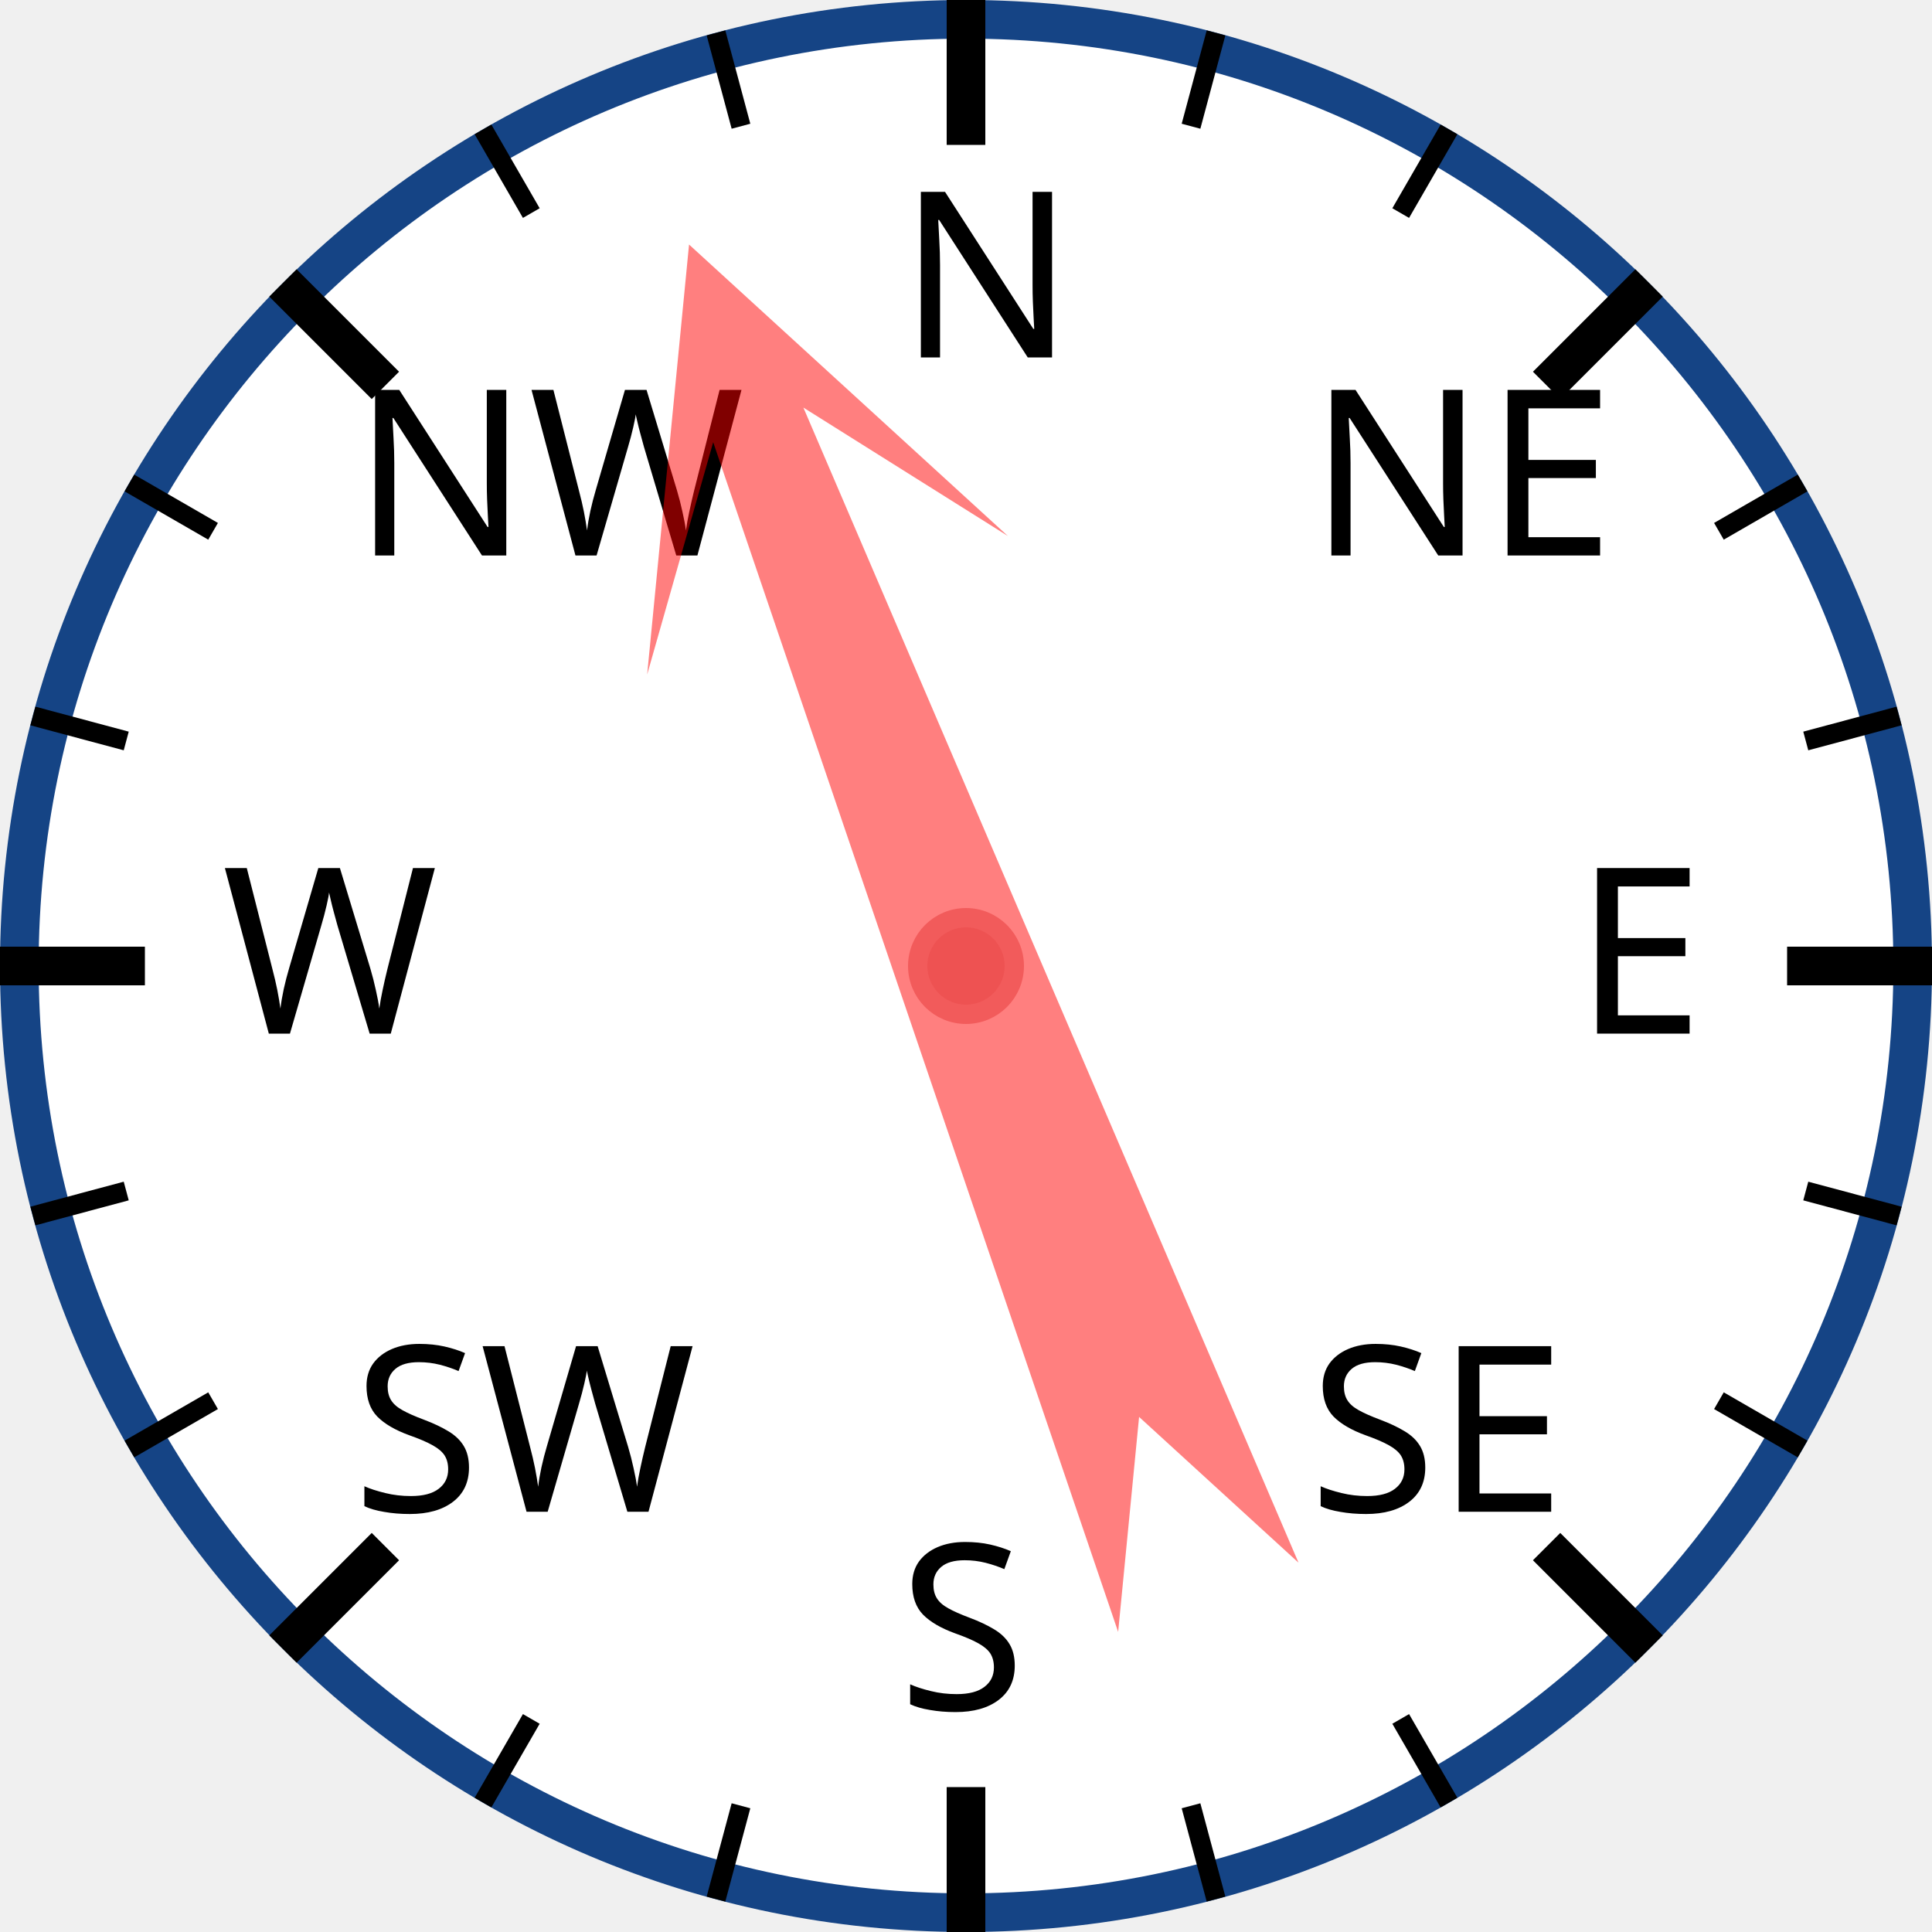
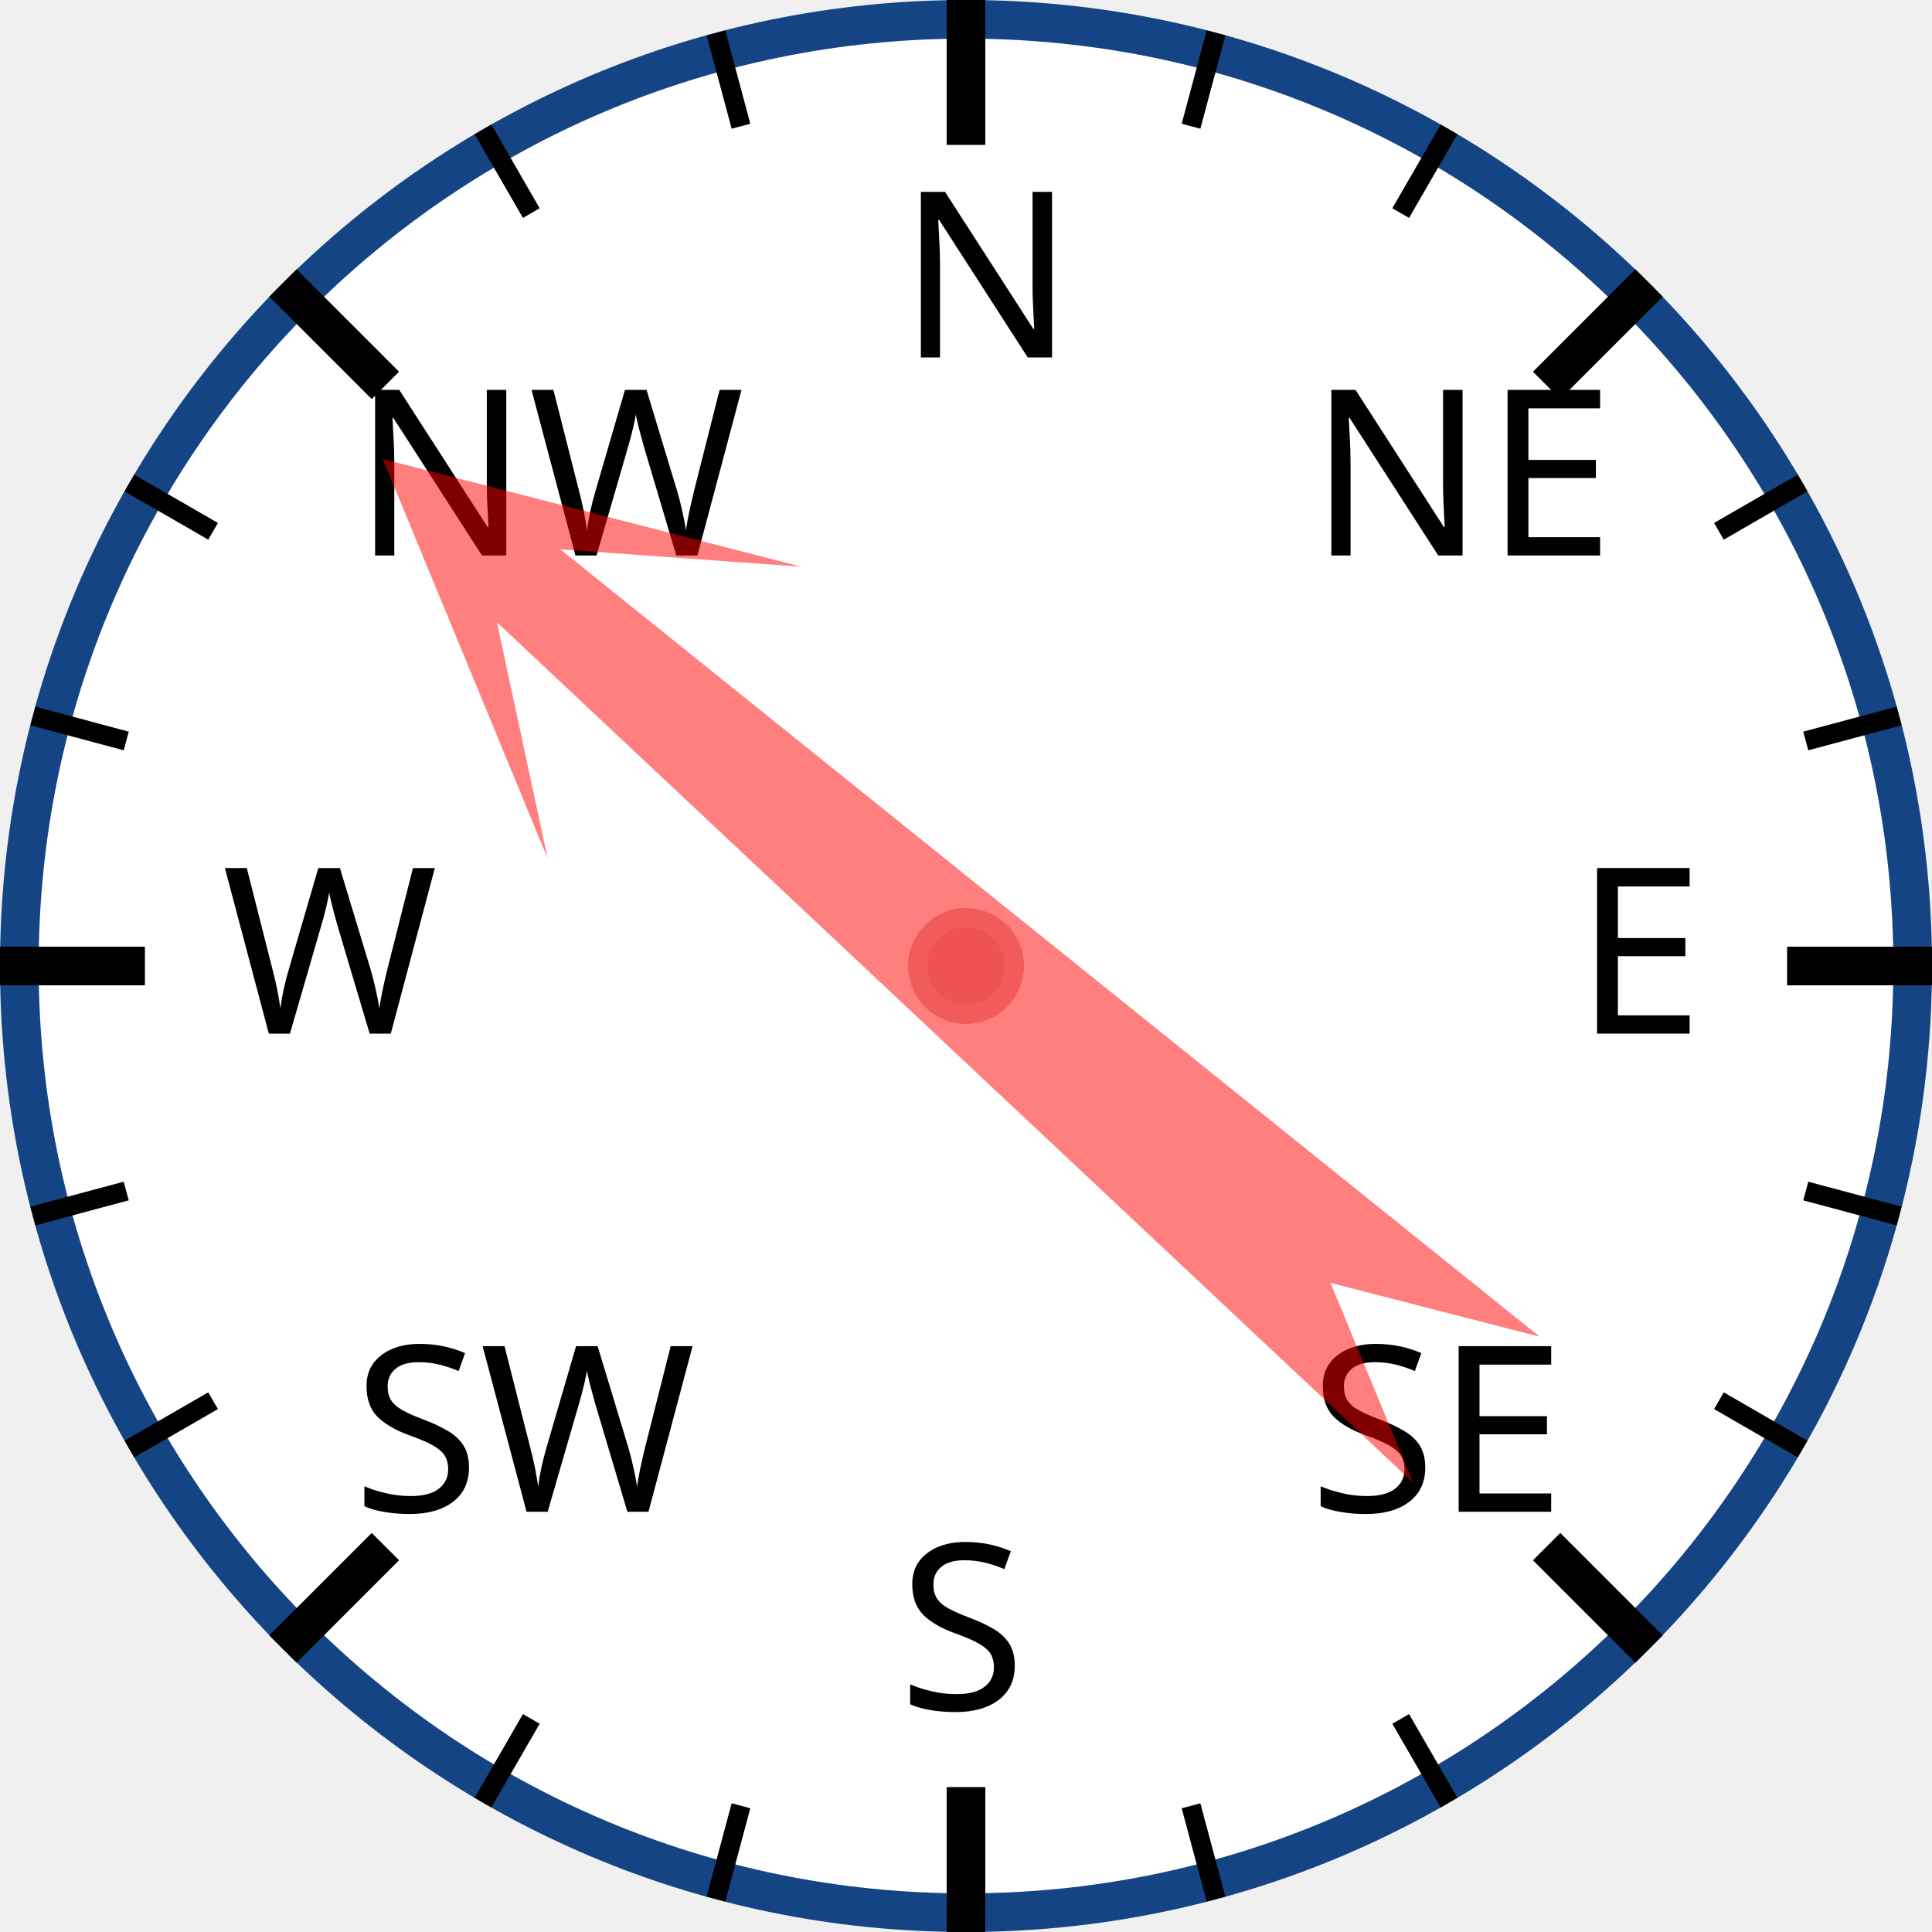
<svg xmlns="http://www.w3.org/2000/svg" width="120px" height="120px" viewBox="0 0 200 200">
  <circle cx="100" cy="100" r="98" style="fill: white; stroke: #154485; stroke-width: 4;" />
  <text x="93.0" y="37.0" style="font-family: sans-serif; font-size: 18pt;">N</text>
  <line x1="100.0" y1="0.0" x2="100.0" y2="15.0" style="stroke: black; stroke-width: 4;" />
  <line x1="74.118" y1="3.407" x2="76.706" y2="13.067" style="stroke: black; stroke-width: 2;" />
  <line x1="50" y1="13.397" x2="55" y2="22.058" style="stroke: black; stroke-width: 2;" />
  <text x="36.503" y="57.503" style="font-family: sans-serif; font-size: 18pt;">NW</text>
  <line x1="29.289" y1="29.289" x2="39.896" y2="39.896" style="stroke: black; stroke-width: 4;" />
  <line x1="13.397" y1="50" x2="22.058" y2="55" style="stroke: black; stroke-width: 2;" />
  <line x1="3.407" y1="74.118" x2="13.067" y2="76.706" style="stroke: black; stroke-width: 2;" />
  <text x="23.0" y="107.0" style="font-family: sans-serif; font-size: 18pt;">W</text>
  <line x1="0.0" y1="100.0" x2="15.0" y2="100.0" style="stroke: black; stroke-width: 4;" />
  <line x1="3.407" y1="125.882" x2="13.067" y2="123.294" style="stroke: black; stroke-width: 2;" />
  <line x1="13.397" y1="150" x2="22.058" y2="145" style="stroke: black; stroke-width: 2;" />
  <text x="36.503" y="156.497" style="font-family: sans-serif; font-size: 18pt;">SW</text>
  <line x1="29.289" y1="170.711" x2="39.896" y2="160.104" style="stroke: black; stroke-width: 4;" />
  <line x1="50" y1="186.603" x2="55" y2="177.942" style="stroke: black; stroke-width: 2;" />
  <line x1="74.118" y1="196.593" x2="76.706" y2="186.933" style="stroke: black; stroke-width: 2;" />
  <text x="93" y="177.0" style="font-family: sans-serif; font-size: 18pt;">S</text>
  <line x1="100" y1="200.0" x2="100" y2="185.0" style="stroke: black; stroke-width: 4;" />
  <line x1="125.882" y1="196.593" x2="123.294" y2="186.933" style="stroke: black; stroke-width: 2;" />
  <line x1="150.0" y1="186.603" x2="145.0" y2="177.942" style="stroke: black; stroke-width: 2;" />
  <text x="135.497" y="156.497" style="font-family: sans-serif; font-size: 18pt;">SE</text>
  <line x1="170.711" y1="170.711" x2="160.104" y2="160.104" style="stroke: black; stroke-width: 4;" />
  <line x1="186.603" y1="150" x2="177.942" y2="145" style="stroke: black; stroke-width: 2;" />
  <line x1="196.593" y1="125.882" x2="186.933" y2="123.294" style="stroke: black; stroke-width: 2;" />
  <text x="163.0" y="107" style="font-family: sans-serif; font-size: 18pt;">E</text>
  <line x1="200.0" y1="100" x2="185.0" y2="100" style="stroke: black; stroke-width: 4;" />
  <line x1="196.593" y1="74.118" x2="186.933" y2="76.706" style="stroke: black; stroke-width: 2;" />
  <line x1="186.603" y1="50" x2="177.942" y2="55" style="stroke: black; stroke-width: 2;" />
  <text x="135.497" y="57.503" style="font-family: sans-serif; font-size: 18pt;">NE</text>
  <line x1="170.711" y1="29.289" x2="160.104" y2="39.896" style="stroke: black; stroke-width: 4;" />
  <line x1="150" y1="13.397" x2="145" y2="22.058" style="stroke: black; stroke-width: 2;" />
  <line x1="125.882" y1="3.407" x2="123.294" y2="13.067" style="stroke: black; stroke-width: 2;" />
-   <polygon points="100 20 120 60 105 40 110 170 100 150 90 170 95 40 80 60" style="fill: red; fill-opacity: 0.5;" transform="rotate(339,100,100)" />
+   <polygon points="100 20 120 60 105 40 110 170 100 150 90 170 95 40 80 60" style="fill: red; fill-opacity: 0.5;" transform="rotate(311,100,100)" />
  <circle cx="100" cy="100" r="5" style="fill: #EE5252; stroke: #F25B5B; stroke-width: 2;" />
</svg>
